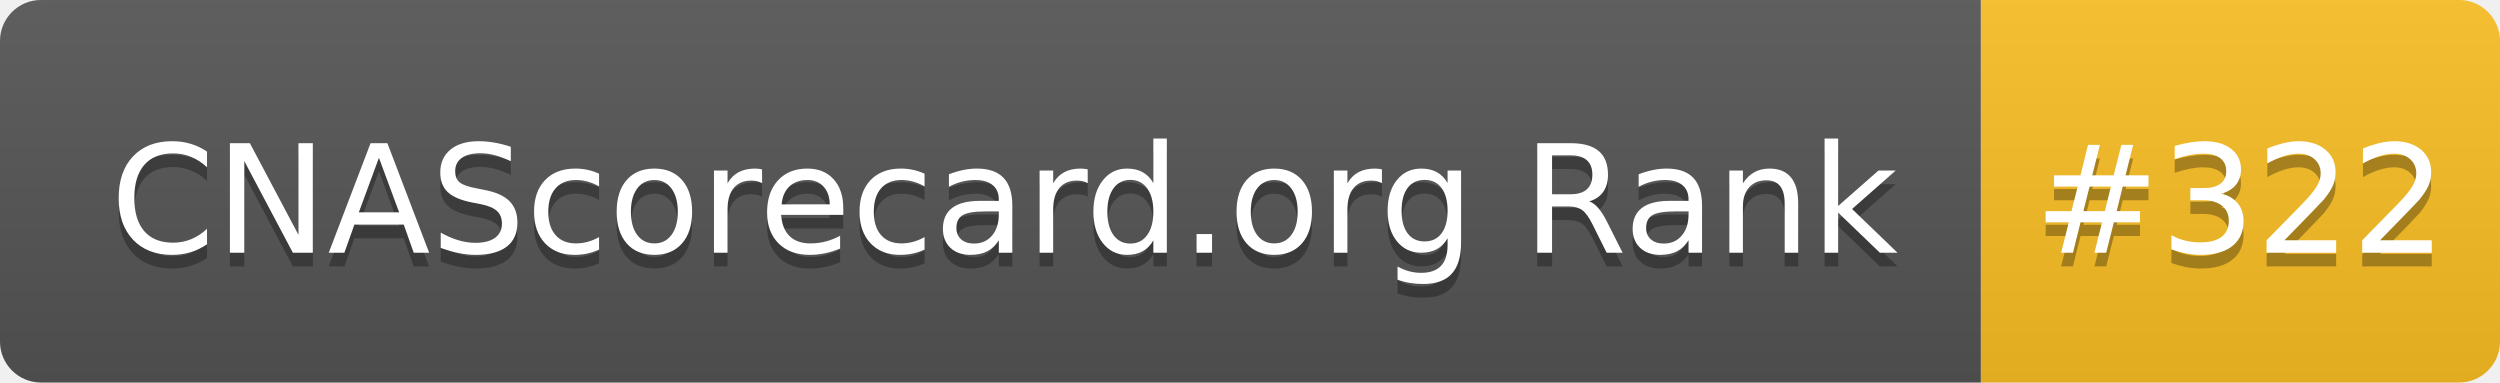
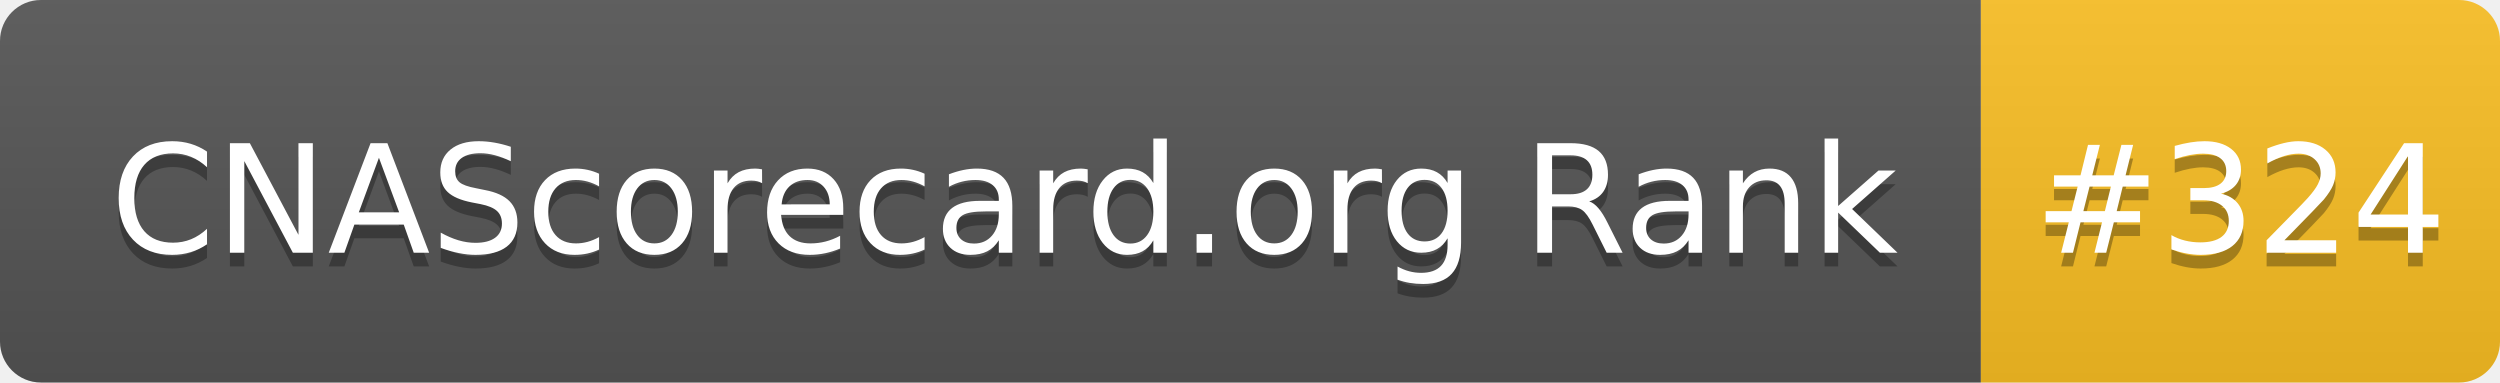
- <svg xmlns="http://www.w3.org/2000/svg" width="183" height="28" role="img" aria-label="CNAScorecard.org Rank: #322">
+ <svg xmlns="http://www.w3.org/2000/svg" width="183" height="28" role="img" aria-label="CNAScorecard.org Rank: #324">
  <linearGradient id="s" x2="0" y2="100%">
    <stop offset="0" stop-color="#bbb" stop-opacity=".1" />
    <stop offset="1" stop-opacity=".1" />
  </linearGradient>
  <clipPath id="r">
    <rect width="183" height="28" rx="3" fill="#fff" />
  </clipPath>
  <g clip-path="url(#r)">
    <rect width="145" height="28" fill="#555" />
    <rect x="145" width="38" height="28" fill="#FBBF24" />
    <rect width="183" height="28" fill="url(#s)" />
  </g>
  <g fill="#fff" text-anchor="middle" font-family="Verdana,Geneva,DejaVu Sans,sans-serif" text-rendering="geometricPrecision" font-size="110">
    <text aria-hidden="true" x="735" y="195" fill="#010101" fill-opacity=".3" transform="scale(.1)" textLength="1350">CNAScorecard.org Rank</text>
    <text x="735" y="185" transform="scale(.1)" fill="#fff" textLength="1350">CNAScorecard.org Rank</text>
-     <text aria-hidden="true" x="1640" y="195" fill="#010101" fill-opacity=".3" transform="scale(.1)" textLength="280">#322</text>
-     <text x="1640" y="185" transform="scale(.1)" fill="#fff" textLength="280">#322</text>
+     <text aria-hidden="true" x="1640" y="195" fill="#010101" fill-opacity=".3" transform="scale(.1)" textLength="280">#324</text>
+     <text x="1640" y="185" transform="scale(.1)" fill="#fff" textLength="280">#324</text>
  </g>
</svg>
